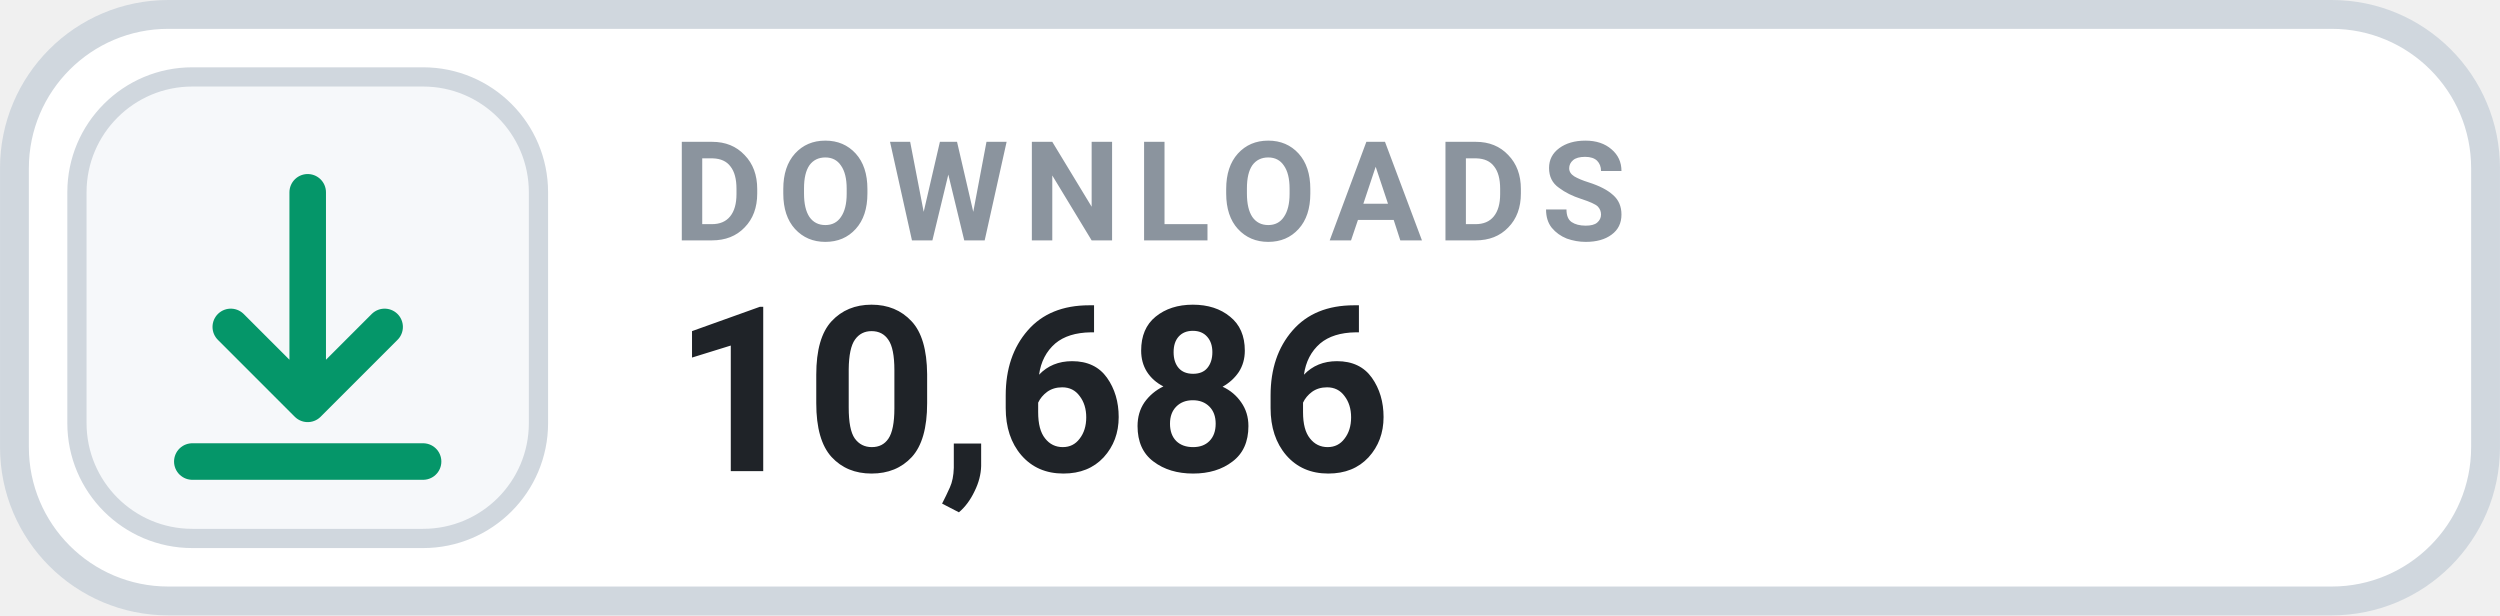
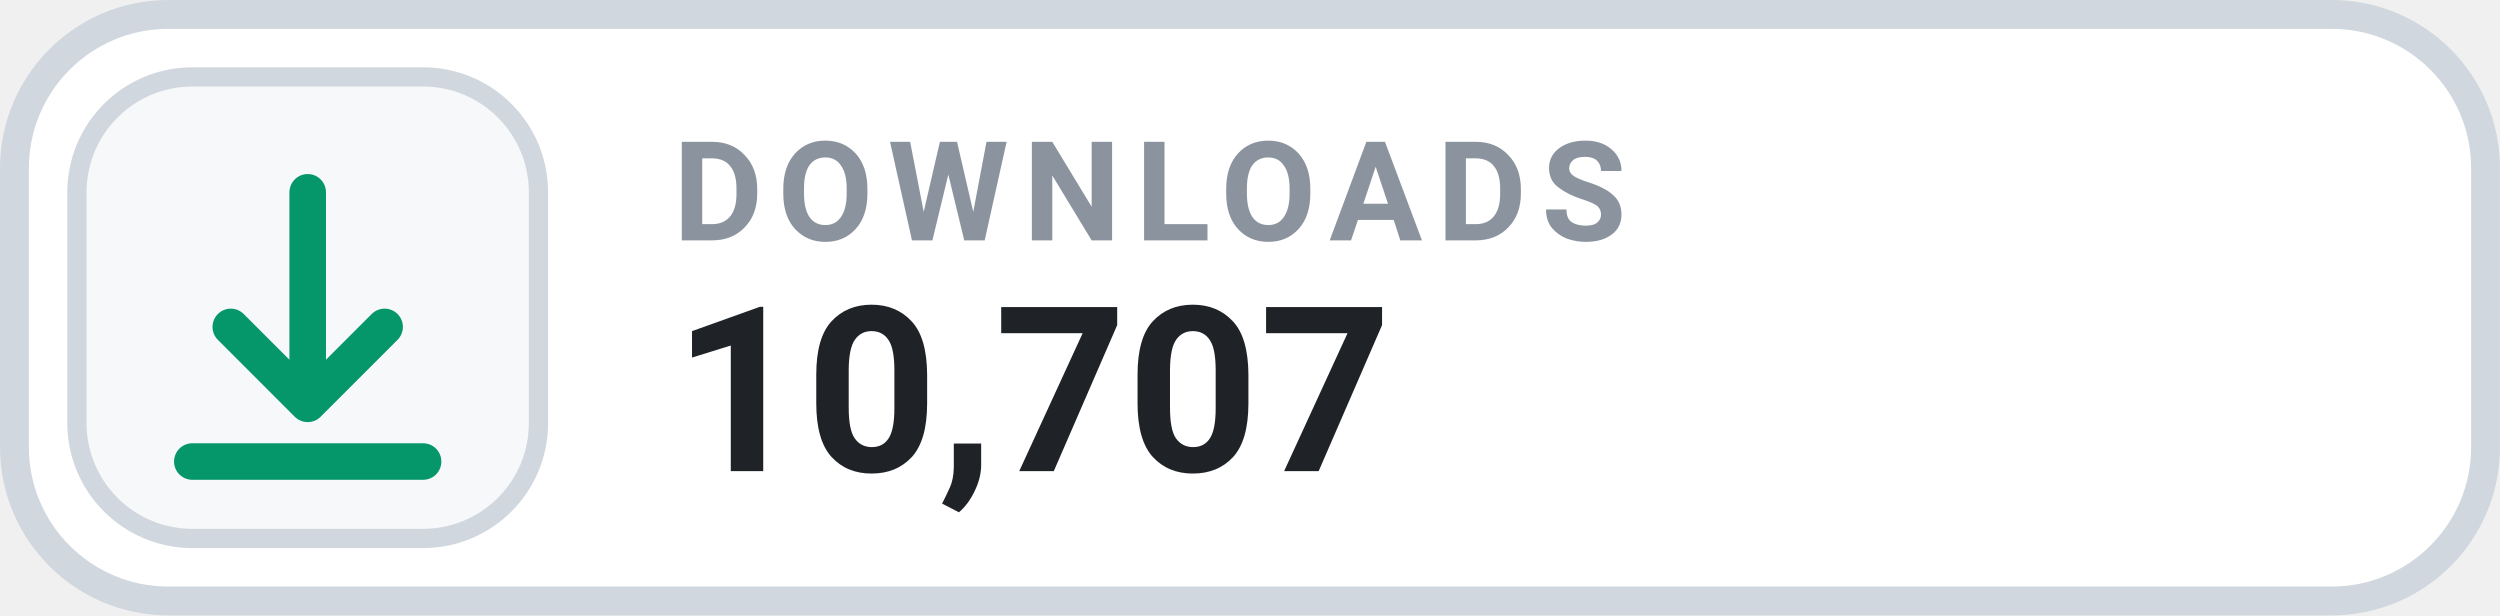
- <svg xmlns="http://www.w3.org/2000/svg" width="126" height="31.015" viewBox="0 0 130 32" role="img" aria-label="DOWNLOADS 10,686">
+ <svg xmlns="http://www.w3.org/2000/svg" width="126" height="31.015" viewBox="0 0 130 32" role="img" aria-label="DOWNLOADS 10,707">
  <rect x=".75" y=".75" width="128.5" height="30.5" rx="8" fill="#FFFFFF" stroke="#D0D7DE" stroke-width="1.5" />
  <rect x="4" y="4" width="24" height="24" rx="6" fill="#F6F8FA" stroke="#D0D7DE" stroke-width="1" />
  <g transform="translate(16 16)" style="color:#059669;">
    <path d="M0 -6 v11 m0 0 l4 -4 m-4 4 l-4 -4 M-6 8 h12" fill="none" stroke="currentColor" stroke-width="1.9" stroke-linecap="round" stroke-linejoin="round" />
  </g>
  <text x="35" y="12.5" fill="#8B949E" font-family="-apple-system,BlinkMacSystemFont,'Segoe UI',Roboto,Helvetica,Arial,sans-serif" font-size="7.2" font-weight="700" letter-spacing=".75">DOWNLOADS</text>
-   <text x="35" y="24.5" fill="#1F2328" font-family="-apple-system,BlinkMacSystemFont,'Segoe UI',Roboto,Helvetica,Arial,sans-serif" font-size="12" font-weight="700">10,686</text>
+   <text x="35" y="24.5" fill="#1F2328" font-family="-apple-system,BlinkMacSystemFont,'Segoe UI',Roboto,Helvetica,Arial,sans-serif" font-size="12" font-weight="700">10,707</text>
</svg>
